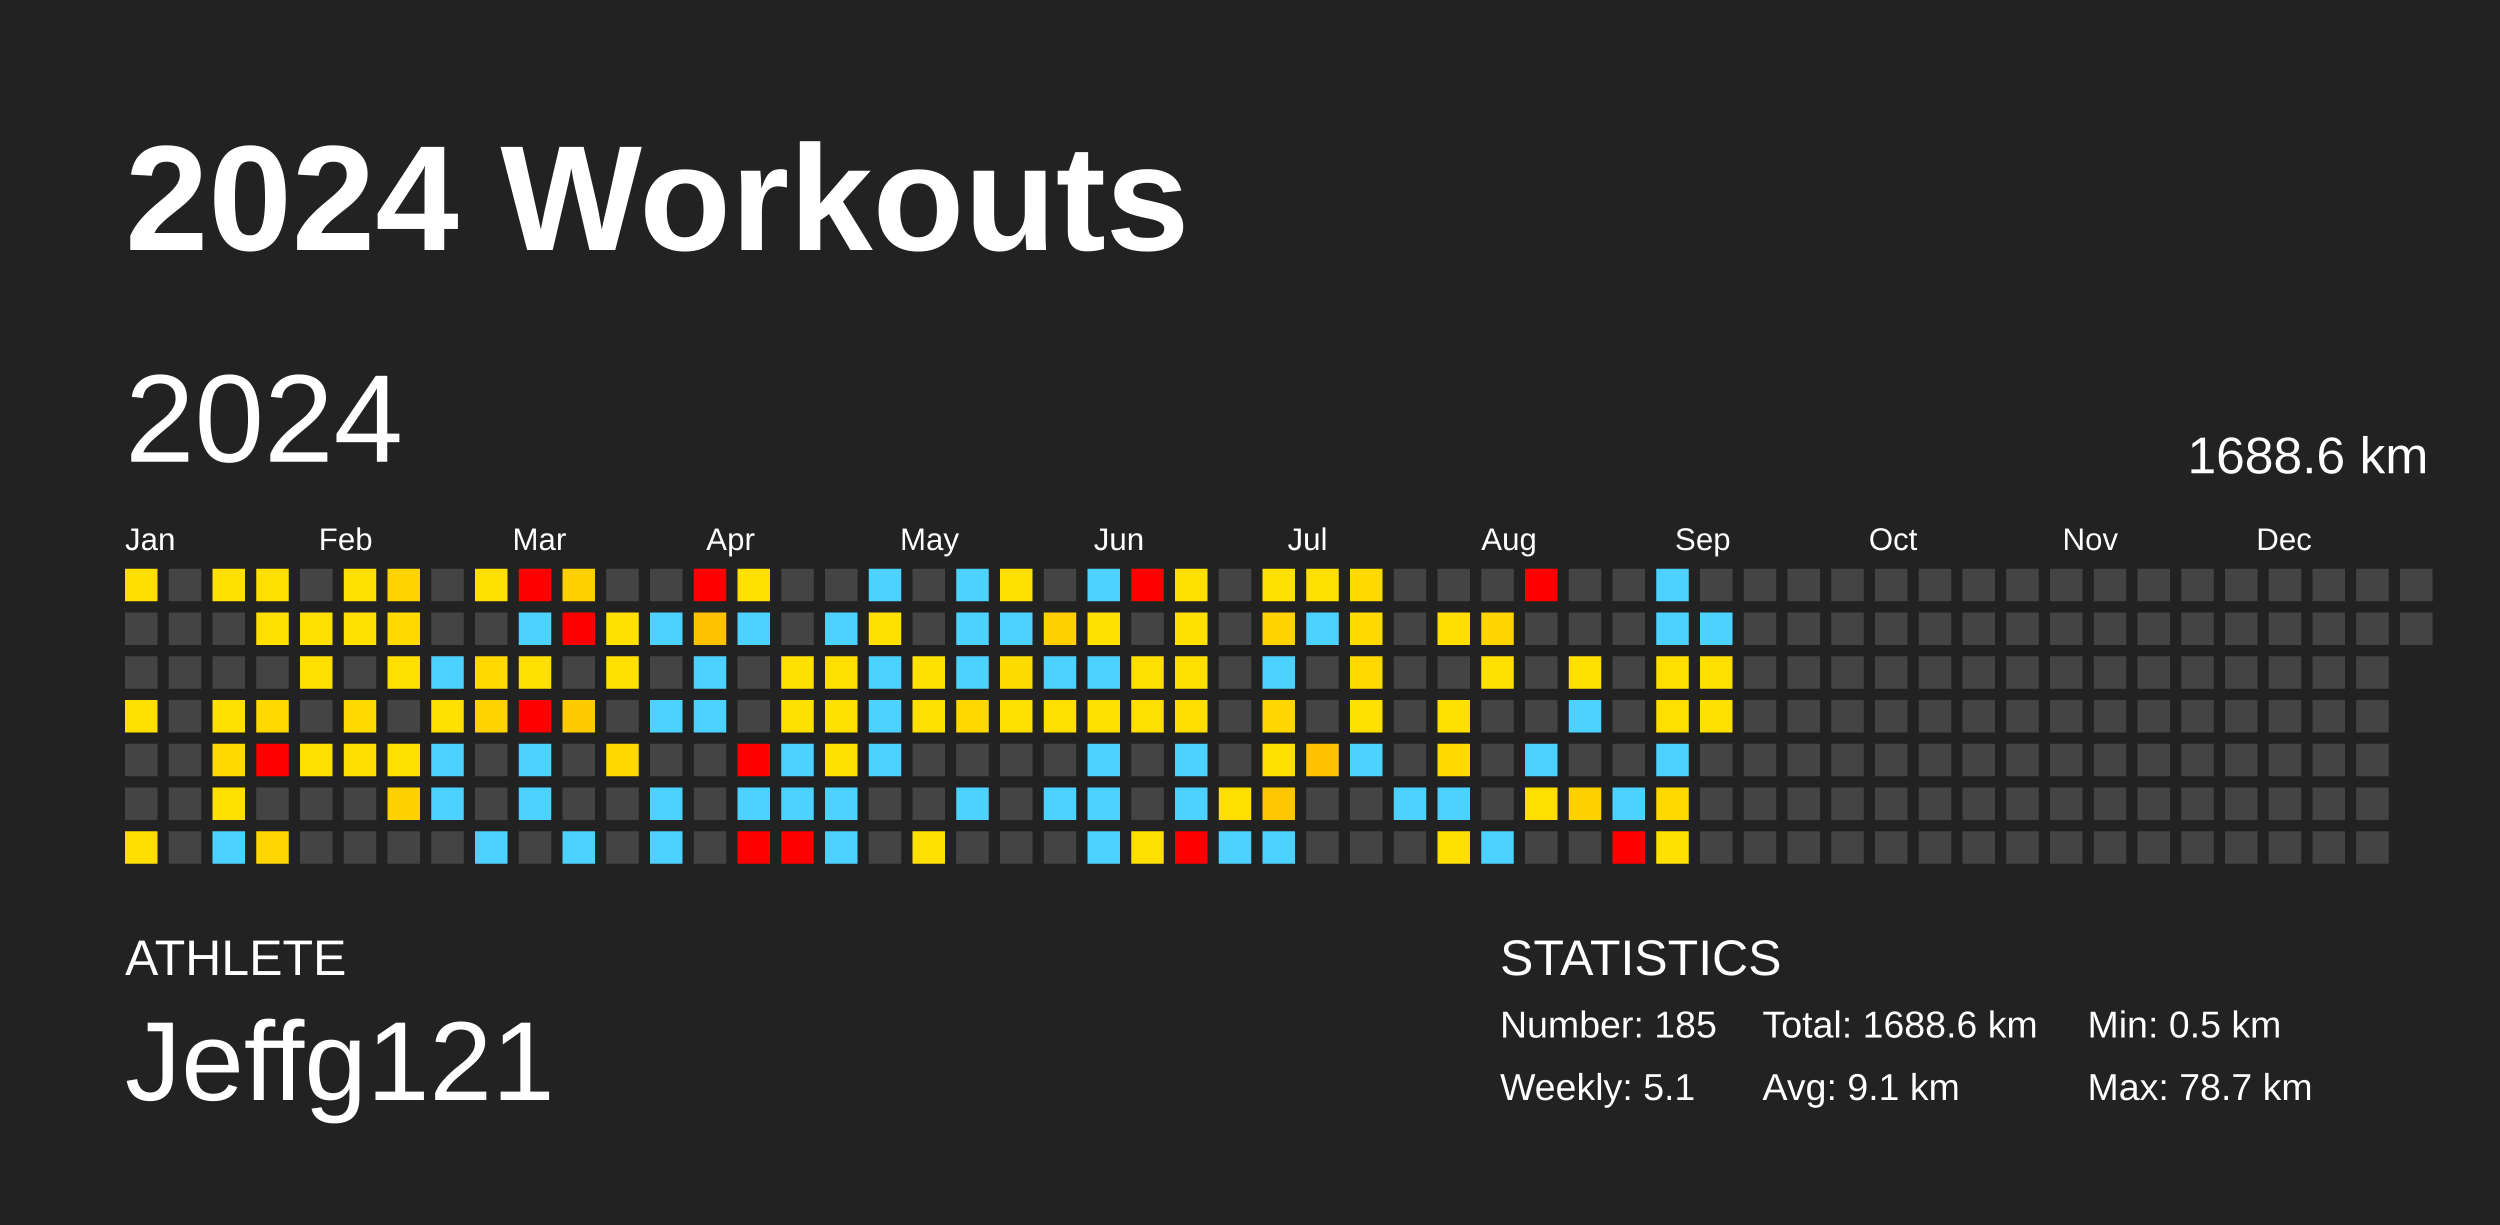
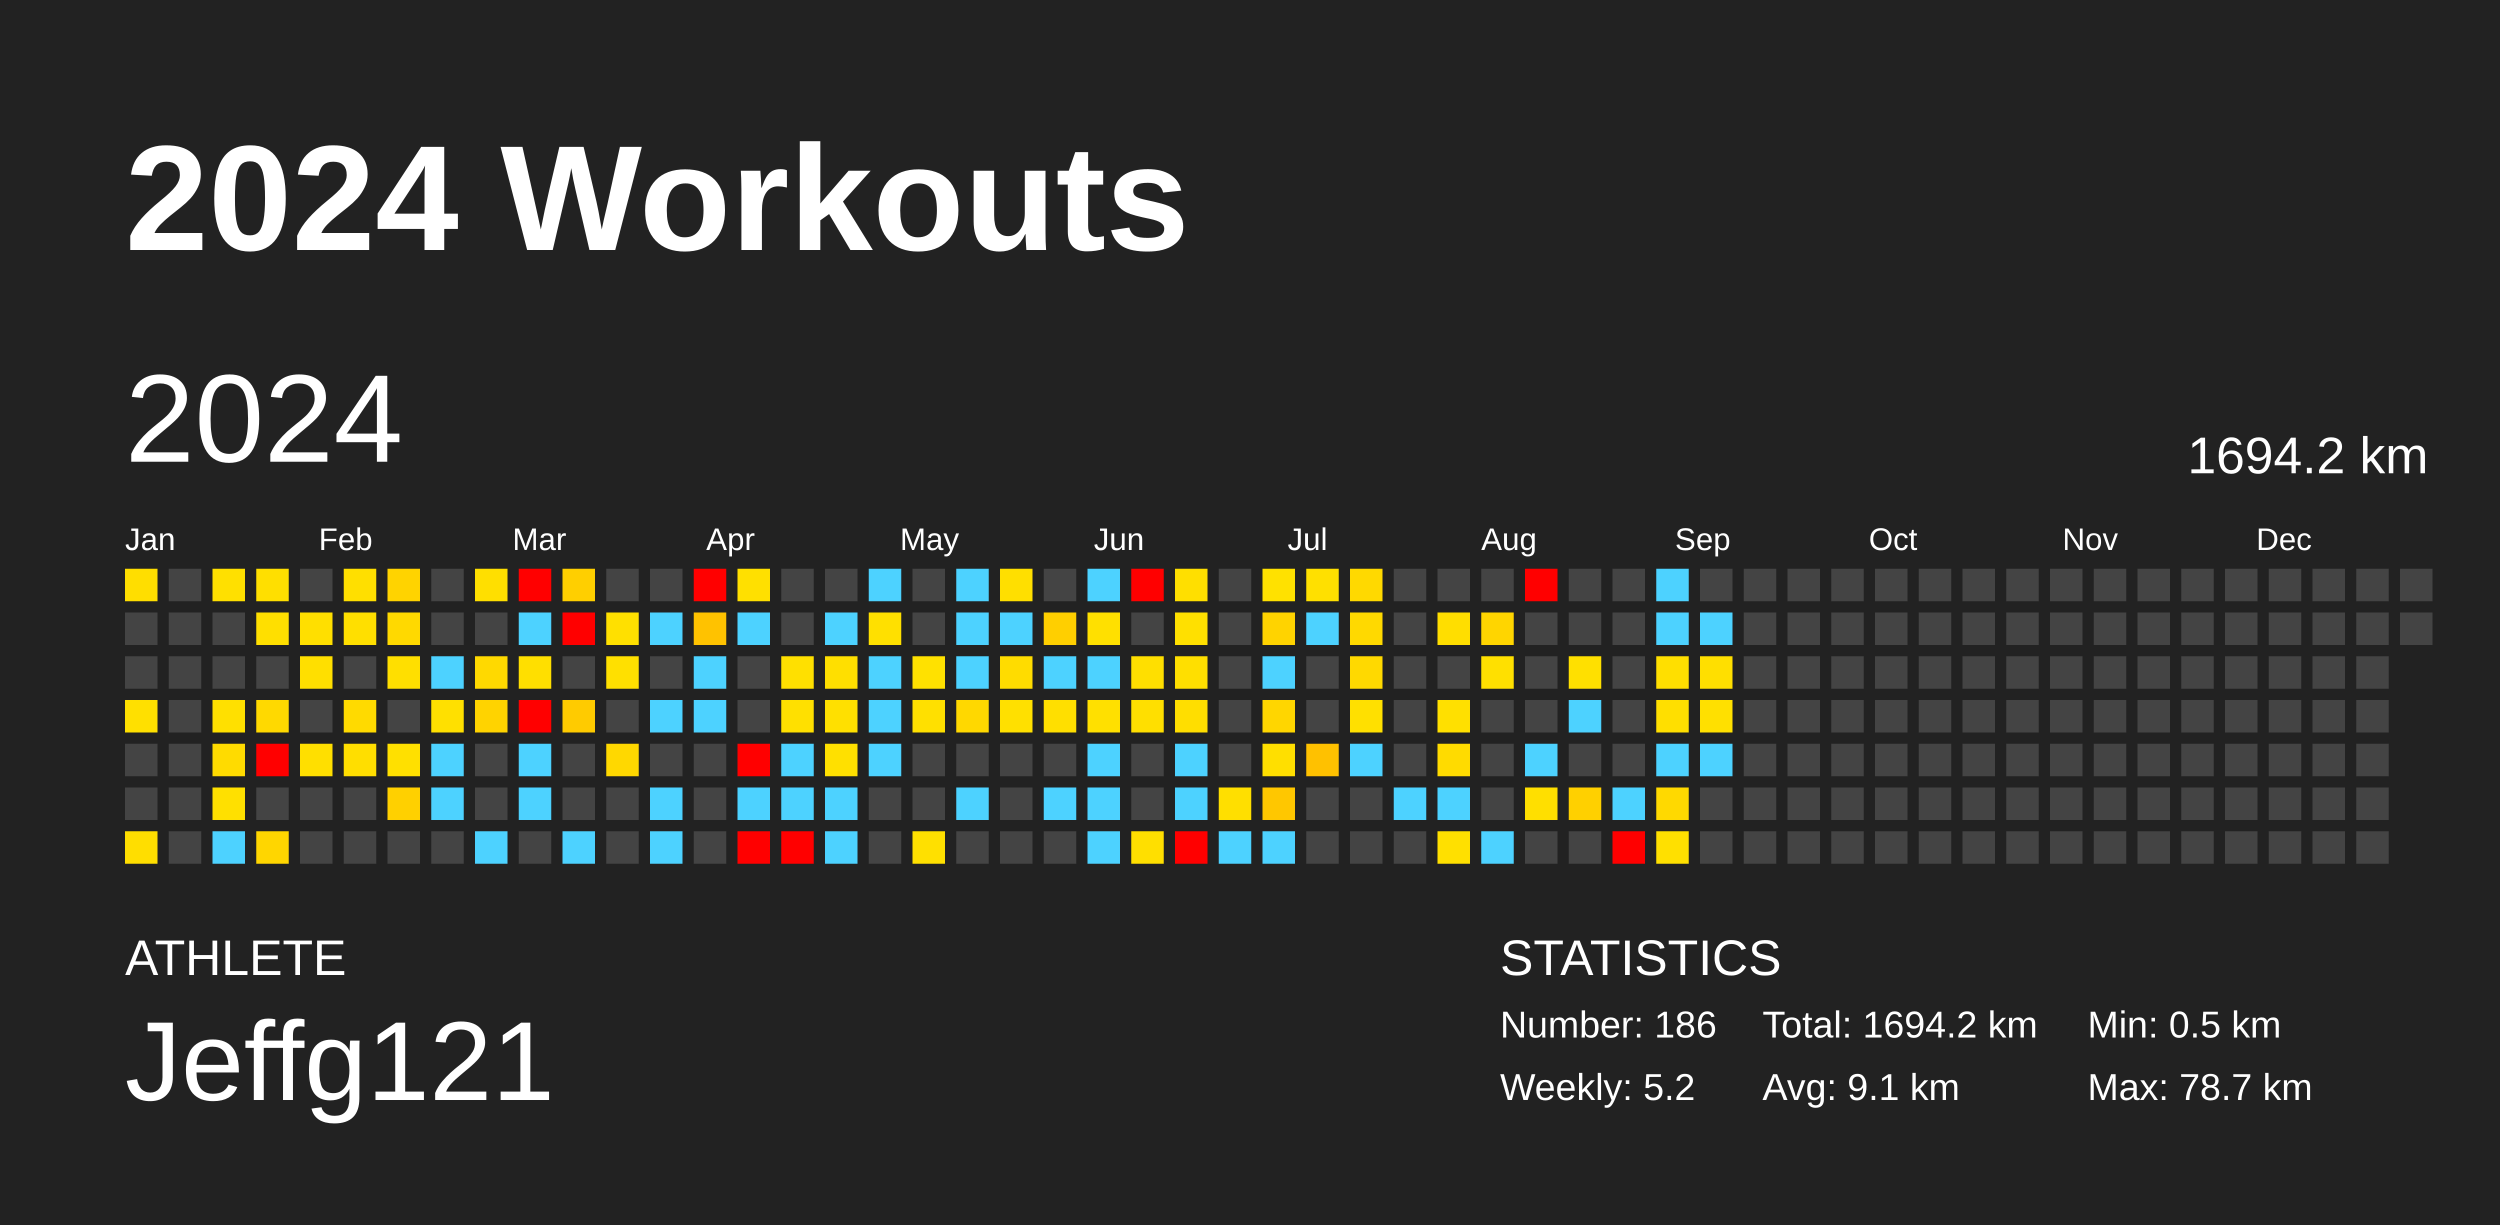
<svg xmlns="http://www.w3.org/2000/svg" baseProfile="full" height="98mm" version="1.1" viewBox="0,0,200,98" width="200mm">
  <defs />
  <rect fill="#222222" height="98" width="200" x="0" y="0" />
  <text fill="#FFFFFF" style="font-size:12px; font-family:Arial; font-weight:bold;" x="10" y="20">2024 Workouts</text>
  <text fill="#FFFFFF" style="font-size:4px; font-family:Arial" x="10" y="78">ATHLETE</text>
  <text fill="#FFFFFF" style="font-size:9px; font-family:Arial" x="10" y="88">Jeffg121</text>
  <text fill="#FFFFFF" style="font-size:4px; font-family:Arial" x="120" y="78">STATISTICS</text>
-   <text fill="#FFFFFF" style="font-size:3px; font-family:Arial" x="120" y="83">Number: 185</text>
-   <text fill="#FFFFFF" style="font-size:3px; font-family:Arial" x="120" y="88">Weekly: 5.1</text>
-   <text fill="#FFFFFF" style="font-size:3px; font-family:Arial" x="141" y="83">Total: 1688.6 km</text>
+   <text fill="#FFFFFF" style="font-size:3px; font-family:Arial" x="120" y="83">Number: 186</text>
+   <text fill="#FFFFFF" style="font-size:3px; font-family:Arial" x="120" y="88">Weekly: 5.2</text>
+   <text fill="#FFFFFF" style="font-size:3px; font-family:Arial" x="141" y="83">Total: 1694.2 km</text>
  <text fill="#FFFFFF" style="font-size:3px; font-family:Arial" x="141" y="88">Avg: 9.1 km</text>
  <text fill="#FFFFFF" style="font-size:3px; font-family:Arial" x="167" y="83">Min: 0.5 km</text>
  <text fill="#FFFFFF" style="font-size:3px; font-family:Arial" x="167" y="88">Max: 78.7 km</text>
  <text dominant-baseline="hanging" fill="#FFFFFF" style="font-size:10.0px; font-family:Arial;" x="10" y="30">2024</text>
-   <text dominant-baseline="hanging" fill="#FFFFFF" style="font-size:4.125px; font-family:Arial;" x="175" y="35">1688.6 km</text>
+   <text dominant-baseline="hanging" fill="#FFFFFF" style="font-size:4.125px; font-family:Arial;" x="175" y="35">1694.2 km</text>
  <text fill="#FFFFFF" style="font-size:2.5px; font-family:Arial" x="10.0" y="44">Jan</text>
  <text fill="#FFFFFF" style="font-size:2.5px; font-family:Arial" x="25.5" y="44">Feb</text>
  <text fill="#FFFFFF" style="font-size:2.5px; font-family:Arial" x="41.0" y="44">Mar</text>
  <text fill="#FFFFFF" style="font-size:2.5px; font-family:Arial" x="56.5" y="44">Apr</text>
  <text fill="#FFFFFF" style="font-size:2.5px; font-family:Arial" x="72.0" y="44">May</text>
  <text fill="#FFFFFF" style="font-size:2.5px; font-family:Arial" x="87.5" y="44">Jun</text>
  <text fill="#FFFFFF" style="font-size:2.5px; font-family:Arial" x="103.0" y="44">Jul</text>
  <text fill="#FFFFFF" style="font-size:2.5px; font-family:Arial" x="118.5" y="44">Aug</text>
  <text fill="#FFFFFF" style="font-size:2.5px; font-family:Arial" x="134.0" y="44">Sep</text>
  <text fill="#FFFFFF" style="font-size:2.5px; font-family:Arial" x="149.5" y="44">Oct</text>
  <text fill="#FFFFFF" style="font-size:2.5px; font-family:Arial" x="165.0" y="44">Nov</text>
  <text fill="#FFFFFF" style="font-size:2.5px; font-family:Arial" x="180.5" y="44">Dec</text>
  <rect fill="#ffde00" height="2.6" width="2.6" x="10.0" y="45.5" />
  <rect fill="#444444" height="2.6" width="2.6" x="10.0" y="49.0" />
  <rect fill="#444444" height="2.6" width="2.6" x="10.0" y="52.5" />
  <rect fill="#ffe000" height="2.6" width="2.6" x="10.0" y="56.0" />
  <rect fill="#444444" height="2.6" width="2.6" x="10.0" y="59.5" />
  <rect fill="#444444" height="2.6" width="2.6" x="10.0" y="63.0" />
  <rect fill="#ffde00" height="2.6" width="2.6" x="10.0" y="66.5" />
  <rect fill="#444444" height="2.6" width="2.6" x="13.5" y="45.5" />
  <rect fill="#444444" height="2.6" width="2.6" x="13.5" y="49.0" />
  <rect fill="#444444" height="2.6" width="2.6" x="13.5" y="52.5" />
  <rect fill="#444444" height="2.6" width="2.6" x="13.5" y="56.0" />
  <rect fill="#444444" height="2.6" width="2.6" x="13.5" y="59.5" />
  <rect fill="#444444" height="2.6" width="2.6" x="13.5" y="63.0" />
  <rect fill="#444444" height="2.6" width="2.6" x="13.5" y="66.5" />
  <rect fill="#ffe000" height="2.6" width="2.6" x="17.0" y="45.5" />
  <rect fill="#444444" height="2.6" width="2.6" x="17.0" y="49.0" />
  <rect fill="#444444" height="2.6" width="2.6" x="17.0" y="52.5" />
  <rect fill="#ffe000" height="2.6" width="2.6" x="17.0" y="56.0" />
  <rect fill="#ffdb00" height="2.6" width="2.6" x="17.0" y="59.5" />
  <rect fill="#ffe000" height="2.6" width="2.6" x="17.0" y="63.0" />
  <rect fill="#4dd2ff" height="2.6" width="2.6" x="17.0" y="66.5" />
  <rect fill="#ffdf00" height="2.6" width="2.6" x="20.5" y="45.5" />
  <rect fill="#ffdf00" height="2.6" width="2.6" x="20.5" y="49.0" />
  <rect fill="#444444" height="2.6" width="2.6" x="20.5" y="52.5" />
  <rect fill="#ffd900" height="2.6" width="2.6" x="20.5" y="56.0" />
  <rect fill="red" height="2.6" width="2.6" x="20.5" y="59.5" />
  <rect fill="#444444" height="2.6" width="2.6" x="20.5" y="63.0" />
  <rect fill="#ffd600" height="2.6" width="2.6" x="20.5" y="66.5" />
  <rect fill="#444444" height="2.6" width="2.6" x="24.0" y="45.5" />
  <rect fill="#ffdf00" height="2.6" width="2.6" x="24.0" y="49.0" />
  <rect fill="#ffdf00" height="2.6" width="2.6" x="24.0" y="52.5" />
  <rect fill="#444444" height="2.6" width="2.6" x="24.0" y="56.0" />
  <rect fill="#ffdf00" height="2.6" width="2.6" x="24.0" y="59.5" />
  <rect fill="#444444" height="2.6" width="2.6" x="24.0" y="63.0" />
  <rect fill="#444444" height="2.6" width="2.6" x="24.0" y="66.5" />
  <rect fill="#ffdf00" height="2.6" width="2.6" x="27.5" y="45.5" />
  <rect fill="#ffdf00" height="2.6" width="2.6" x="27.5" y="49.0" />
  <rect fill="#444444" height="2.6" width="2.6" x="27.5" y="52.5" />
  <rect fill="#ffda00" height="2.6" width="2.6" x="27.5" y="56.0" />
  <rect fill="#ffde00" height="2.6" width="2.6" x="27.5" y="59.5" />
  <rect fill="#444444" height="2.6" width="2.6" x="27.5" y="63.0" />
  <rect fill="#444444" height="2.6" width="2.6" x="27.5" y="66.5" />
  <rect fill="#ffd300" height="2.6" width="2.6" x="31.0" y="45.5" />
  <rect fill="#ffd900" height="2.6" width="2.6" x="31.0" y="49.0" />
  <rect fill="#ffdf00" height="2.6" width="2.6" x="31.0" y="52.5" />
  <rect fill="#444444" height="2.6" width="2.6" x="31.0" y="56.0" />
  <rect fill="#ffe000" height="2.6" width="2.6" x="31.0" y="59.5" />
  <rect fill="#ffd000" height="2.6" width="2.6" x="31.0" y="63.0" />
  <rect fill="#444444" height="2.6" width="2.6" x="31.0" y="66.5" />
  <rect fill="#444444" height="2.6" width="2.6" x="34.5" y="45.5" />
  <rect fill="#444444" height="2.6" width="2.6" x="34.5" y="49.0" />
  <rect fill="#4dd2ff" height="2.6" width="2.6" x="34.5" y="52.5" />
  <rect fill="#ffe000" height="2.6" width="2.6" x="34.5" y="56.0" />
  <rect fill="#4dd2ff" height="2.6" width="2.6" x="34.5" y="59.5" />
  <rect fill="#4dd2ff" height="2.6" width="2.6" x="34.5" y="63.0" />
  <rect fill="#444444" height="2.6" width="2.6" x="34.5" y="66.5" />
  <rect fill="#ffdf00" height="2.6" width="2.6" x="38.0" y="45.5" />
  <rect fill="#444444" height="2.6" width="2.6" x="38.0" y="49.0" />
  <rect fill="#ffd900" height="2.6" width="2.6" x="38.0" y="52.5" />
  <rect fill="#ffd300" height="2.6" width="2.6" x="38.0" y="56.0" />
  <rect fill="#444444" height="2.6" width="2.6" x="38.0" y="59.5" />
  <rect fill="#444444" height="2.6" width="2.6" x="38.0" y="63.0" />
  <rect fill="#4dd2ff" height="2.6" width="2.6" x="38.0" y="66.5" />
  <rect fill="red" height="2.6" width="2.6" x="41.5" y="45.5" />
  <rect fill="#4dd2ff" height="2.6" width="2.6" x="41.5" y="49.0" />
  <rect fill="#ffdf00" height="2.6" width="2.6" x="41.5" y="52.5" />
  <rect fill="red" height="2.6" width="2.6" x="41.5" y="56.0" />
  <rect fill="#4dd2ff" height="2.6" width="2.6" x="41.5" y="59.5" />
  <rect fill="#4dd2ff" height="2.6" width="2.6" x="41.5" y="63.0" />
  <rect fill="#444444" height="2.6" width="2.6" x="41.5" y="66.5" />
  <rect fill="#ffcf00" height="2.6" width="2.6" x="45.0" y="45.5" />
  <rect fill="red" height="2.6" width="2.6" x="45.0" y="49.0" />
  <rect fill="#444444" height="2.6" width="2.6" x="45.0" y="52.5" />
  <rect fill="#ffcb00" height="2.6" width="2.6" x="45.0" y="56.0" />
  <rect fill="#444444" height="2.6" width="2.6" x="45.0" y="59.5" />
  <rect fill="#444444" height="2.6" width="2.6" x="45.0" y="63.0" />
  <rect fill="#4dd2ff" height="2.6" width="2.6" x="45.0" y="66.5" />
  <rect fill="#444444" height="2.6" width="2.6" x="48.5" y="45.5" />
  <rect fill="#ffe000" height="2.6" width="2.6" x="48.5" y="49.0" />
  <rect fill="#ffe000" height="2.6" width="2.6" x="48.5" y="52.5" />
  <rect fill="#444444" height="2.6" width="2.6" x="48.5" y="56.0" />
  <rect fill="#ffd800" height="2.6" width="2.6" x="48.5" y="59.5" />
  <rect fill="#444444" height="2.6" width="2.6" x="48.5" y="63.0" />
  <rect fill="#444444" height="2.6" width="2.6" x="48.5" y="66.5" />
  <rect fill="#444444" height="2.6" width="2.6" x="52.0" y="45.5" />
  <rect fill="#4dd2ff" height="2.6" width="2.6" x="52.0" y="49.0" />
  <rect fill="#444444" height="2.6" width="2.6" x="52.0" y="52.5" />
  <rect fill="#4dd2ff" height="2.6" width="2.6" x="52.0" y="56.0" />
  <rect fill="#444444" height="2.6" width="2.6" x="52.0" y="59.5" />
  <rect fill="#4dd2ff" height="2.6" width="2.6" x="52.0" y="63.0" />
  <rect fill="#4dd2ff" height="2.6" width="2.6" x="52.0" y="66.5" />
  <rect fill="red" height="2.6" width="2.6" x="55.5" y="45.5" />
  <rect fill="#ffc200" height="2.6" width="2.6" x="55.5" y="49.0" />
  <rect fill="#4dd2ff" height="2.6" width="2.6" x="55.5" y="52.5" />
  <rect fill="#4dd2ff" height="2.6" width="2.6" x="55.5" y="56.0" />
  <rect fill="#444444" height="2.6" width="2.6" x="55.5" y="59.5" />
  <rect fill="#444444" height="2.6" width="2.6" x="55.5" y="63.0" />
  <rect fill="#444444" height="2.6" width="2.6" x="55.5" y="66.5" />
  <rect fill="#ffe000" height="2.6" width="2.6" x="59.0" y="45.5" />
  <rect fill="#4dd2ff" height="2.6" width="2.6" x="59.0" y="49.0" />
  <rect fill="#444444" height="2.6" width="2.6" x="59.0" y="52.5" />
  <rect fill="#444444" height="2.6" width="2.6" x="59.0" y="56.0" />
  <rect fill="red" height="2.6" width="2.6" x="59.0" y="59.5" />
  <rect fill="#4dd2ff" height="2.6" width="2.6" x="59.0" y="63.0" />
  <rect fill="red" height="2.6" width="2.6" x="59.0" y="66.5" />
  <rect fill="#444444" height="2.6" width="2.6" x="62.5" y="45.5" />
  <rect fill="#444444" height="2.6" width="2.6" x="62.5" y="49.0" />
  <rect fill="#ffe000" height="2.6" width="2.6" x="62.5" y="52.5" />
  <rect fill="#ffe000" height="2.6" width="2.6" x="62.5" y="56.0" />
  <rect fill="#4dd2ff" height="2.6" width="2.6" x="62.5" y="59.5" />
  <rect fill="#4dd2ff" height="2.6" width="2.6" x="62.5" y="63.0" />
  <rect fill="red" height="2.6" width="2.6" x="62.5" y="66.5" />
  <rect fill="#444444" height="2.6" width="2.6" x="66.0" y="45.5" />
  <rect fill="#4dd2ff" height="2.6" width="2.6" x="66.0" y="49.0" />
  <rect fill="#ffdf00" height="2.6" width="2.6" x="66.0" y="52.5" />
  <rect fill="#ffe000" height="2.6" width="2.6" x="66.0" y="56.0" />
  <rect fill="#ffe000" height="2.6" width="2.6" x="66.0" y="59.5" />
  <rect fill="#4dd2ff" height="2.6" width="2.6" x="66.0" y="63.0" />
  <rect fill="#4dd2ff" height="2.6" width="2.6" x="66.0" y="66.5" />
  <rect fill="#4dd2ff" height="2.6" width="2.6" x="69.5" y="45.5" />
  <rect fill="#ffe000" height="2.6" width="2.6" x="69.5" y="49.0" />
  <rect fill="#4dd2ff" height="2.6" width="2.6" x="69.5" y="52.5" />
  <rect fill="#4dd2ff" height="2.6" width="2.6" x="69.5" y="56.0" />
  <rect fill="#4dd2ff" height="2.6" width="2.6" x="69.5" y="59.5" />
  <rect fill="#444444" height="2.6" width="2.6" x="69.5" y="63.0" />
  <rect fill="#444444" height="2.6" width="2.6" x="69.5" y="66.5" />
  <rect fill="#444444" height="2.6" width="2.6" x="73.0" y="45.5" />
  <rect fill="#444444" height="2.6" width="2.6" x="73.0" y="49.0" />
  <rect fill="#ffe100" height="2.6" width="2.6" x="73.0" y="52.5" />
  <rect fill="#ffe000" height="2.6" width="2.6" x="73.0" y="56.0" />
  <rect fill="#444444" height="2.6" width="2.6" x="73.0" y="59.5" />
  <rect fill="#444444" height="2.6" width="2.6" x="73.0" y="63.0" />
  <rect fill="#ffe000" height="2.6" width="2.6" x="73.0" y="66.5" />
  <rect fill="#4dd2ff" height="2.6" width="2.6" x="76.5" y="45.5" />
  <rect fill="#4dd2ff" height="2.6" width="2.6" x="76.5" y="49.0" />
  <rect fill="#4dd2ff" height="2.6" width="2.6" x="76.5" y="52.5" />
  <rect fill="#ffd800" height="2.6" width="2.6" x="76.5" y="56.0" />
  <rect fill="#444444" height="2.6" width="2.6" x="76.5" y="59.5" />
  <rect fill="#4dd2ff" height="2.6" width="2.6" x="76.5" y="63.0" />
  <rect fill="#444444" height="2.6" width="2.6" x="76.5" y="66.5" />
  <rect fill="#ffdf00" height="2.6" width="2.6" x="80.0" y="45.5" />
  <rect fill="#4dd2ff" height="2.6" width="2.6" x="80.0" y="49.0" />
  <rect fill="#ffdc00" height="2.6" width="2.6" x="80.0" y="52.5" />
  <rect fill="#ffe000" height="2.6" width="2.6" x="80.0" y="56.0" />
  <rect fill="#444444" height="2.6" width="2.6" x="80.0" y="59.5" />
  <rect fill="#444444" height="2.6" width="2.6" x="80.0" y="63.0" />
  <rect fill="#444444" height="2.6" width="2.6" x="80.0" y="66.5" />
  <rect fill="#444444" height="2.6" width="2.6" x="83.5" y="45.5" />
  <rect fill="#ffcf00" height="2.6" width="2.6" x="83.5" y="49.0" />
  <rect fill="#4dd2ff" height="2.6" width="2.6" x="83.5" y="52.5" />
  <rect fill="#ffdf00" height="2.6" width="2.6" x="83.5" y="56.0" />
  <rect fill="#444444" height="2.6" width="2.6" x="83.5" y="59.5" />
  <rect fill="#4dd2ff" height="2.6" width="2.6" x="83.5" y="63.0" />
  <rect fill="#444444" height="2.6" width="2.6" x="83.5" y="66.5" />
  <rect fill="#4dd2ff" height="2.6" width="2.6" x="87.0" y="45.5" />
  <rect fill="#ffe000" height="2.6" width="2.6" x="87.0" y="49.0" />
  <rect fill="#4dd2ff" height="2.6" width="2.6" x="87.0" y="52.5" />
  <rect fill="#ffe000" height="2.6" width="2.6" x="87.0" y="56.0" />
  <rect fill="#4dd2ff" height="2.6" width="2.6" x="87.0" y="59.5" />
  <rect fill="#4dd2ff" height="2.6" width="2.6" x="87.0" y="63.0" />
  <rect fill="#4dd2ff" height="2.6" width="2.6" x="87.0" y="66.5" />
  <rect fill="red" height="2.6" width="2.6" x="90.5" y="45.5" />
  <rect fill="#444444" height="2.6" width="2.6" x="90.5" y="49.0" />
  <rect fill="#ffdf00" height="2.6" width="2.6" x="90.5" y="52.5" />
  <rect fill="#ffdf00" height="2.6" width="2.6" x="90.5" y="56.0" />
  <rect fill="#444444" height="2.6" width="2.6" x="90.5" y="59.5" />
  <rect fill="#444444" height="2.6" width="2.6" x="90.5" y="63.0" />
  <rect fill="#ffdf00" height="2.6" width="2.6" x="90.5" y="66.5" />
  <rect fill="#ffdf00" height="2.6" width="2.6" x="94.0" y="45.5" />
  <rect fill="#ffe000" height="2.6" width="2.6" x="94.0" y="49.0" />
  <rect fill="#ffdf00" height="2.6" width="2.6" x="94.0" y="52.5" />
  <rect fill="#ffde00" height="2.6" width="2.6" x="94.0" y="56.0" />
  <rect fill="#4dd2ff" height="2.6" width="2.6" x="94.0" y="59.5" />
  <rect fill="#4dd2ff" height="2.6" width="2.6" x="94.0" y="63.0" />
  <rect fill="red" height="2.6" width="2.6" x="94.0" y="66.5" />
  <rect fill="#444444" height="2.6" width="2.6" x="97.5" y="45.5" />
  <rect fill="#444444" height="2.6" width="2.6" x="97.5" y="49.0" />
  <rect fill="#444444" height="2.6" width="2.6" x="97.5" y="52.5" />
  <rect fill="#444444" height="2.6" width="2.6" x="97.5" y="56.0" />
  <rect fill="#444444" height="2.6" width="2.6" x="97.5" y="59.5" />
  <rect fill="#ffdf00" height="2.6" width="2.6" x="97.5" y="63.0" />
  <rect fill="#4dd2ff" height="2.6" width="2.6" x="97.5" y="66.5" />
  <rect fill="#ffe100" height="2.6" width="2.6" x="101.0" y="45.5" />
  <rect fill="#ffd300" height="2.6" width="2.6" x="101.0" y="49.0" />
  <rect fill="#4dd2ff" height="2.6" width="2.6" x="101.0" y="52.5" />
  <rect fill="#ffd600" height="2.6" width="2.6" x="101.0" y="56.0" />
  <rect fill="#ffdf00" height="2.6" width="2.6" x="101.0" y="59.5" />
  <rect fill="#ffc700" height="2.6" width="2.6" x="101.0" y="63.0" />
  <rect fill="#4dd2ff" height="2.6" width="2.6" x="101.0" y="66.5" />
  <rect fill="#ffe000" height="2.6" width="2.6" x="104.5" y="45.5" />
  <rect fill="#4dd2ff" height="2.6" width="2.6" x="104.5" y="49.0" />
  <rect fill="#444444" height="2.6" width="2.6" x="104.5" y="52.5" />
  <rect fill="#444444" height="2.6" width="2.6" x="104.5" y="56.0" />
  <rect fill="#ffc100" height="2.6" width="2.6" x="104.5" y="59.5" />
  <rect fill="#444444" height="2.6" width="2.6" x="104.5" y="63.0" />
  <rect fill="#444444" height="2.6" width="2.6" x="104.5" y="66.5" />
  <rect fill="#ffd900" height="2.6" width="2.6" x="108.0" y="45.5" />
  <rect fill="#ffd900" height="2.6" width="2.6" x="108.0" y="49.0" />
  <rect fill="#ffd900" height="2.6" width="2.6" x="108.0" y="52.5" />
  <rect fill="#ffe000" height="2.6" width="2.6" x="108.0" y="56.0" />
  <rect fill="#4dd2ff" height="2.6" width="2.6" x="108.0" y="59.5" />
  <rect fill="#444444" height="2.6" width="2.6" x="108.0" y="63.0" />
  <rect fill="#444444" height="2.6" width="2.6" x="108.0" y="66.5" />
  <rect fill="#444444" height="2.6" width="2.6" x="111.5" y="45.5" />
  <rect fill="#444444" height="2.6" width="2.6" x="111.5" y="49.0" />
  <rect fill="#444444" height="2.6" width="2.6" x="111.5" y="52.5" />
  <rect fill="#444444" height="2.6" width="2.6" x="111.5" y="56.0" />
  <rect fill="#444444" height="2.6" width="2.6" x="111.5" y="59.5" />
  <rect fill="#4dd2ff" height="2.6" width="2.6" x="111.5" y="63.0" />
  <rect fill="#444444" height="2.6" width="2.6" x="111.5" y="66.5" />
  <rect fill="#444444" height="2.6" width="2.6" x="115.0" y="45.5" />
  <rect fill="#ffde00" height="2.6" width="2.6" x="115.0" y="49.0" />
  <rect fill="#444444" height="2.6" width="2.6" x="115.0" y="52.5" />
  <rect fill="#ffe000" height="2.6" width="2.6" x="115.0" y="56.0" />
  <rect fill="#ffdb00" height="2.6" width="2.6" x="115.0" y="59.5" />
  <rect fill="#4dd2ff" height="2.6" width="2.6" x="115.0" y="63.0" />
  <rect fill="#ffe000" height="2.6" width="2.6" x="115.0" y="66.5" />
  <rect fill="#444444" height="2.6" width="2.6" x="118.5" y="45.5" />
  <rect fill="#ffd500" height="2.6" width="2.6" x="118.5" y="49.0" />
  <rect fill="#ffe000" height="2.6" width="2.6" x="118.5" y="52.5" />
  <rect fill="#444444" height="2.6" width="2.6" x="118.5" y="56.0" />
  <rect fill="#444444" height="2.6" width="2.6" x="118.5" y="59.5" />
  <rect fill="#444444" height="2.6" width="2.6" x="118.5" y="63.0" />
  <rect fill="#4dd2ff" height="2.6" width="2.6" x="118.5" y="66.5" />
  <rect fill="red" height="2.6" width="2.6" x="122.0" y="45.5" />
  <rect fill="#444444" height="2.6" width="2.6" x="122.0" y="49.0" />
  <rect fill="#444444" height="2.6" width="2.6" x="122.0" y="52.5" />
  <rect fill="#444444" height="2.6" width="2.6" x="122.0" y="56.0" />
  <rect fill="#4dd2ff" height="2.6" width="2.6" x="122.0" y="59.5" />
  <rect fill="#ffdf00" height="2.6" width="2.6" x="122.0" y="63.0" />
  <rect fill="#444444" height="2.6" width="2.6" x="122.0" y="66.5" />
  <rect fill="#444444" height="2.6" width="2.6" x="125.5" y="45.5" />
  <rect fill="#444444" height="2.6" width="2.6" x="125.5" y="49.0" />
  <rect fill="#ffe000" height="2.6" width="2.6" x="125.5" y="52.5" />
  <rect fill="#4dd2ff" height="2.6" width="2.6" x="125.5" y="56.0" />
  <rect fill="#444444" height="2.6" width="2.6" x="125.5" y="59.5" />
  <rect fill="#ffd000" height="2.6" width="2.6" x="125.5" y="63.0" />
  <rect fill="#444444" height="2.6" width="2.6" x="125.5" y="66.5" />
  <rect fill="#444444" height="2.6" width="2.6" x="129.0" y="45.5" />
  <rect fill="#444444" height="2.6" width="2.6" x="129.0" y="49.0" />
  <rect fill="#444444" height="2.6" width="2.6" x="129.0" y="52.5" />
  <rect fill="#444444" height="2.6" width="2.6" x="129.0" y="56.0" />
  <rect fill="#444444" height="2.6" width="2.6" x="129.0" y="59.5" />
  <rect fill="#4dd2ff" height="2.6" width="2.6" x="129.0" y="63.0" />
  <rect fill="red" height="2.6" width="2.6" x="129.0" y="66.5" />
  <rect fill="#4dd2ff" height="2.6" width="2.6" x="132.5" y="45.5" />
  <rect fill="#4dd2ff" height="2.6" width="2.6" x="132.5" y="49.0" />
  <rect fill="#ffdf00" height="2.6" width="2.6" x="132.5" y="52.5" />
  <rect fill="#ffdf00" height="2.6" width="2.6" x="132.5" y="56.0" />
  <rect fill="#4dd2ff" height="2.6" width="2.6" x="132.5" y="59.5" />
  <rect fill="#ffd900" height="2.6" width="2.6" x="132.5" y="63.0" />
  <rect fill="#ffe000" height="2.6" width="2.6" x="132.5" y="66.5" />
  <rect fill="#444444" height="2.6" width="2.6" x="136.0" y="45.5" />
  <rect fill="#4dd2ff" height="2.6" width="2.6" x="136.0" y="49.0" />
  <rect fill="#ffdf00" height="2.6" width="2.6" x="136.0" y="52.5" />
  <rect fill="#ffe000" height="2.6" width="2.6" x="136.0" y="56.0" />
-   <rect fill="#444444" height="2.6" width="2.6" x="136.0" y="59.5" />
+   <rect fill="#4dd2ff" height="2.6" width="2.6" x="136.0" y="59.5" />
  <rect fill="#444444" height="2.6" width="2.6" x="136.0" y="63.0" />
  <rect fill="#444444" height="2.6" width="2.6" x="136.0" y="66.5" />
  <rect fill="#444444" height="2.6" width="2.6" x="139.5" y="45.5" />
  <rect fill="#444444" height="2.6" width="2.6" x="139.5" y="49.0" />
  <rect fill="#444444" height="2.6" width="2.6" x="139.5" y="52.5" />
  <rect fill="#444444" height="2.6" width="2.6" x="139.5" y="56.0" />
  <rect fill="#444444" height="2.6" width="2.6" x="139.5" y="59.5" />
  <rect fill="#444444" height="2.6" width="2.6" x="139.5" y="63.0" />
  <rect fill="#444444" height="2.6" width="2.6" x="139.5" y="66.5" />
  <rect fill="#444444" height="2.6" width="2.6" x="143.0" y="45.5" />
  <rect fill="#444444" height="2.6" width="2.6" x="143.0" y="49.0" />
  <rect fill="#444444" height="2.6" width="2.6" x="143.0" y="52.5" />
  <rect fill="#444444" height="2.6" width="2.6" x="143.0" y="56.0" />
  <rect fill="#444444" height="2.6" width="2.6" x="143.0" y="59.5" />
  <rect fill="#444444" height="2.6" width="2.6" x="143.0" y="63.0" />
  <rect fill="#444444" height="2.6" width="2.6" x="143.0" y="66.5" />
  <rect fill="#444444" height="2.6" width="2.6" x="146.5" y="45.5" />
  <rect fill="#444444" height="2.6" width="2.6" x="146.5" y="49.0" />
  <rect fill="#444444" height="2.6" width="2.6" x="146.5" y="52.5" />
  <rect fill="#444444" height="2.6" width="2.6" x="146.5" y="56.0" />
  <rect fill="#444444" height="2.6" width="2.6" x="146.5" y="59.5" />
  <rect fill="#444444" height="2.6" width="2.6" x="146.5" y="63.0" />
  <rect fill="#444444" height="2.6" width="2.6" x="146.5" y="66.5" />
  <rect fill="#444444" height="2.6" width="2.6" x="150.0" y="45.5" />
  <rect fill="#444444" height="2.6" width="2.6" x="150.0" y="49.0" />
  <rect fill="#444444" height="2.6" width="2.6" x="150.0" y="52.5" />
  <rect fill="#444444" height="2.6" width="2.6" x="150.0" y="56.0" />
  <rect fill="#444444" height="2.6" width="2.6" x="150.0" y="59.5" />
  <rect fill="#444444" height="2.6" width="2.6" x="150.0" y="63.0" />
  <rect fill="#444444" height="2.6" width="2.6" x="150.0" y="66.5" />
  <rect fill="#444444" height="2.6" width="2.6" x="153.5" y="45.5" />
  <rect fill="#444444" height="2.6" width="2.6" x="153.5" y="49.0" />
  <rect fill="#444444" height="2.6" width="2.6" x="153.5" y="52.5" />
  <rect fill="#444444" height="2.6" width="2.6" x="153.5" y="56.0" />
  <rect fill="#444444" height="2.6" width="2.6" x="153.5" y="59.5" />
  <rect fill="#444444" height="2.6" width="2.6" x="153.5" y="63.0" />
  <rect fill="#444444" height="2.6" width="2.6" x="153.5" y="66.5" />
  <rect fill="#444444" height="2.6" width="2.6" x="157.0" y="45.5" />
  <rect fill="#444444" height="2.6" width="2.6" x="157.0" y="49.0" />
  <rect fill="#444444" height="2.6" width="2.6" x="157.0" y="52.5" />
  <rect fill="#444444" height="2.6" width="2.6" x="157.0" y="56.0" />
  <rect fill="#444444" height="2.6" width="2.6" x="157.0" y="59.5" />
  <rect fill="#444444" height="2.6" width="2.6" x="157.0" y="63.0" />
  <rect fill="#444444" height="2.6" width="2.6" x="157.0" y="66.5" />
  <rect fill="#444444" height="2.6" width="2.6" x="160.5" y="45.5" />
  <rect fill="#444444" height="2.6" width="2.6" x="160.5" y="49.0" />
  <rect fill="#444444" height="2.6" width="2.6" x="160.5" y="52.5" />
  <rect fill="#444444" height="2.6" width="2.6" x="160.5" y="56.0" />
  <rect fill="#444444" height="2.6" width="2.6" x="160.5" y="59.5" />
  <rect fill="#444444" height="2.6" width="2.6" x="160.5" y="63.0" />
  <rect fill="#444444" height="2.6" width="2.6" x="160.5" y="66.5" />
  <rect fill="#444444" height="2.6" width="2.6" x="164.0" y="45.5" />
  <rect fill="#444444" height="2.6" width="2.6" x="164.0" y="49.0" />
  <rect fill="#444444" height="2.6" width="2.6" x="164.0" y="52.5" />
  <rect fill="#444444" height="2.6" width="2.6" x="164.0" y="56.0" />
  <rect fill="#444444" height="2.6" width="2.6" x="164.0" y="59.5" />
  <rect fill="#444444" height="2.6" width="2.6" x="164.0" y="63.0" />
  <rect fill="#444444" height="2.6" width="2.6" x="164.0" y="66.5" />
  <rect fill="#444444" height="2.6" width="2.6" x="167.5" y="45.5" />
  <rect fill="#444444" height="2.6" width="2.6" x="167.5" y="49.0" />
  <rect fill="#444444" height="2.6" width="2.6" x="167.5" y="52.5" />
  <rect fill="#444444" height="2.6" width="2.6" x="167.5" y="56.0" />
  <rect fill="#444444" height="2.6" width="2.6" x="167.5" y="59.5" />
  <rect fill="#444444" height="2.6" width="2.6" x="167.5" y="63.0" />
  <rect fill="#444444" height="2.6" width="2.6" x="167.5" y="66.5" />
  <rect fill="#444444" height="2.6" width="2.6" x="171.0" y="45.5" />
  <rect fill="#444444" height="2.6" width="2.6" x="171.0" y="49.0" />
  <rect fill="#444444" height="2.6" width="2.6" x="171.0" y="52.5" />
  <rect fill="#444444" height="2.6" width="2.6" x="171.0" y="56.0" />
  <rect fill="#444444" height="2.6" width="2.6" x="171.0" y="59.5" />
  <rect fill="#444444" height="2.6" width="2.6" x="171.0" y="63.0" />
  <rect fill="#444444" height="2.6" width="2.6" x="171.0" y="66.5" />
  <rect fill="#444444" height="2.6" width="2.6" x="174.5" y="45.5" />
  <rect fill="#444444" height="2.6" width="2.6" x="174.5" y="49.0" />
  <rect fill="#444444" height="2.6" width="2.6" x="174.5" y="52.5" />
  <rect fill="#444444" height="2.6" width="2.6" x="174.5" y="56.0" />
  <rect fill="#444444" height="2.6" width="2.6" x="174.5" y="59.5" />
  <rect fill="#444444" height="2.6" width="2.6" x="174.5" y="63.0" />
  <rect fill="#444444" height="2.6" width="2.6" x="174.5" y="66.5" />
  <rect fill="#444444" height="2.6" width="2.6" x="178.0" y="45.5" />
  <rect fill="#444444" height="2.6" width="2.6" x="178.0" y="49.0" />
  <rect fill="#444444" height="2.6" width="2.6" x="178.0" y="52.5" />
  <rect fill="#444444" height="2.6" width="2.6" x="178.0" y="56.0" />
  <rect fill="#444444" height="2.6" width="2.6" x="178.0" y="59.5" />
  <rect fill="#444444" height="2.6" width="2.6" x="178.0" y="63.0" />
  <rect fill="#444444" height="2.6" width="2.6" x="178.0" y="66.5" />
  <rect fill="#444444" height="2.6" width="2.6" x="181.5" y="45.5" />
  <rect fill="#444444" height="2.6" width="2.6" x="181.5" y="49.0" />
  <rect fill="#444444" height="2.6" width="2.6" x="181.5" y="52.5" />
  <rect fill="#444444" height="2.6" width="2.6" x="181.5" y="56.0" />
  <rect fill="#444444" height="2.6" width="2.6" x="181.5" y="59.5" />
  <rect fill="#444444" height="2.6" width="2.6" x="181.5" y="63.0" />
  <rect fill="#444444" height="2.6" width="2.6" x="181.5" y="66.5" />
  <rect fill="#444444" height="2.6" width="2.6" x="185.0" y="45.5" />
  <rect fill="#444444" height="2.6" width="2.6" x="185.0" y="49.0" />
  <rect fill="#444444" height="2.6" width="2.6" x="185.0" y="52.5" />
  <rect fill="#444444" height="2.6" width="2.6" x="185.0" y="56.0" />
  <rect fill="#444444" height="2.6" width="2.6" x="185.0" y="59.5" />
  <rect fill="#444444" height="2.6" width="2.6" x="185.0" y="63.0" />
  <rect fill="#444444" height="2.6" width="2.6" x="185.0" y="66.5" />
  <rect fill="#444444" height="2.6" width="2.6" x="188.5" y="45.5" />
  <rect fill="#444444" height="2.6" width="2.6" x="188.5" y="49.0" />
  <rect fill="#444444" height="2.6" width="2.6" x="188.5" y="52.5" />
  <rect fill="#444444" height="2.6" width="2.6" x="188.5" y="56.0" />
  <rect fill="#444444" height="2.6" width="2.6" x="188.5" y="59.5" />
  <rect fill="#444444" height="2.6" width="2.6" x="188.5" y="63.0" />
  <rect fill="#444444" height="2.6" width="2.6" x="188.5" y="66.5" />
  <rect fill="#444444" height="2.6" width="2.6" x="192.0" y="45.5" />
  <rect fill="#444444" height="2.6" width="2.6" x="192.0" y="49.0" />
</svg>
